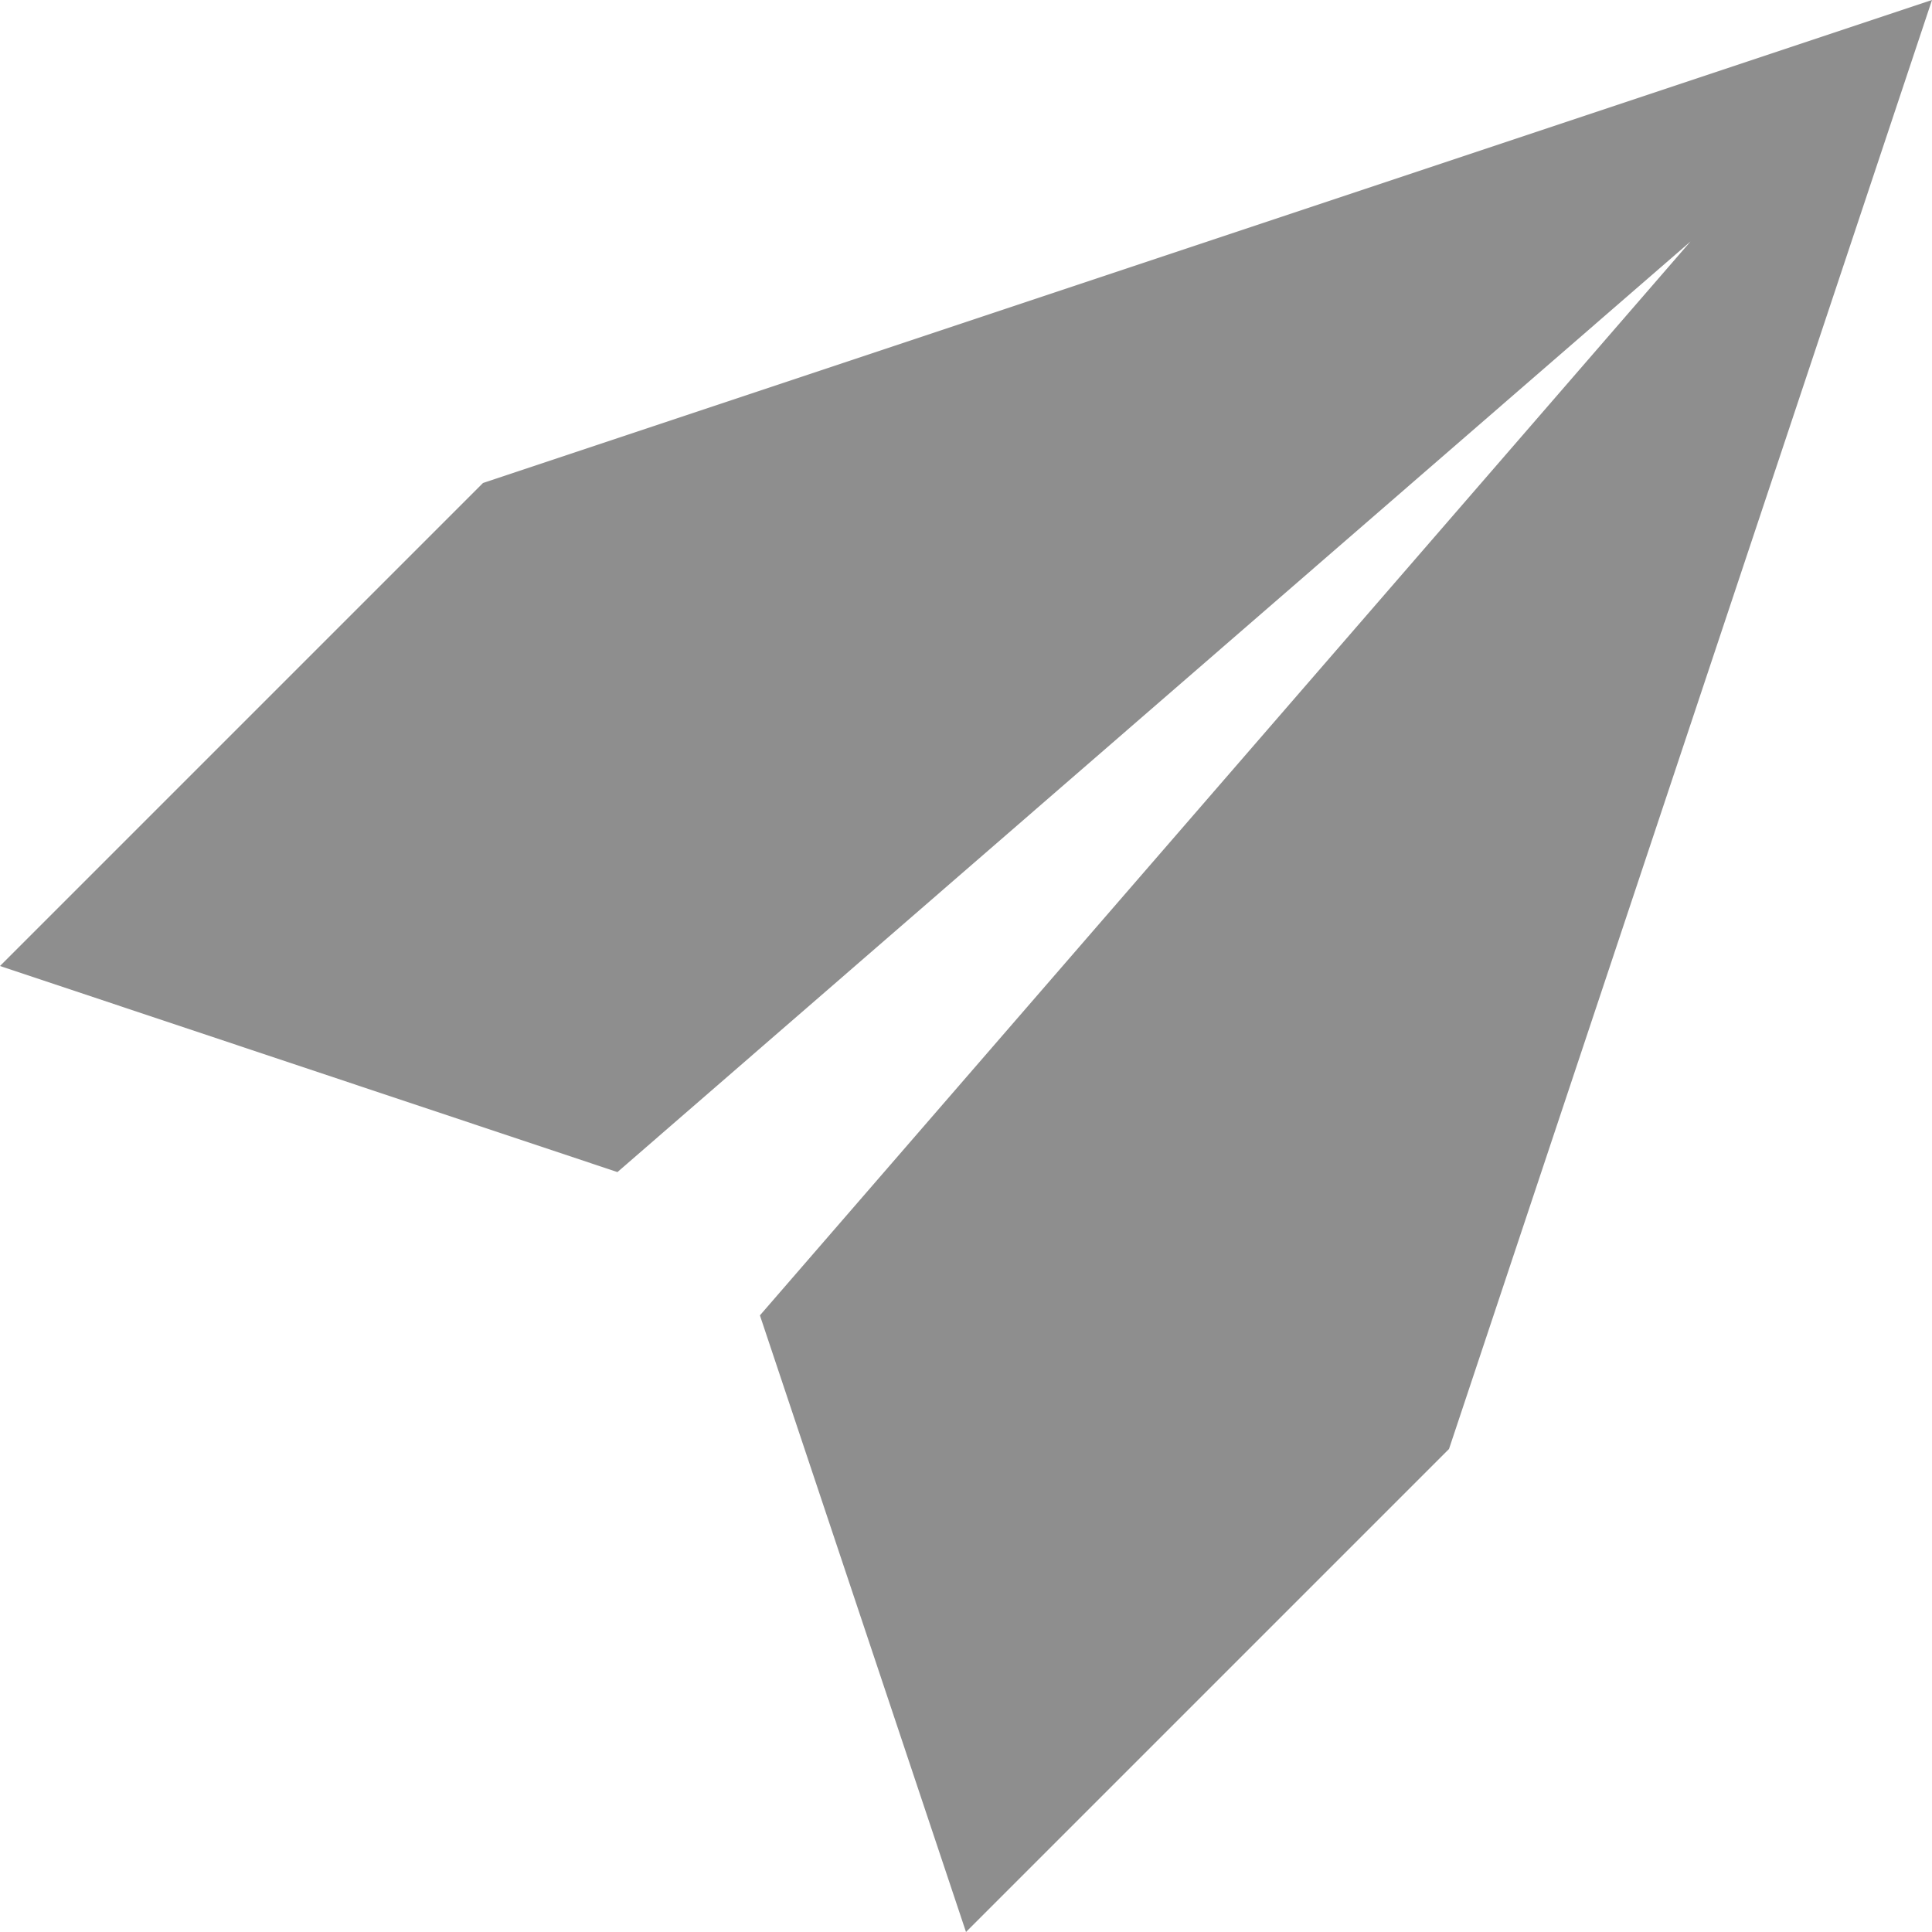
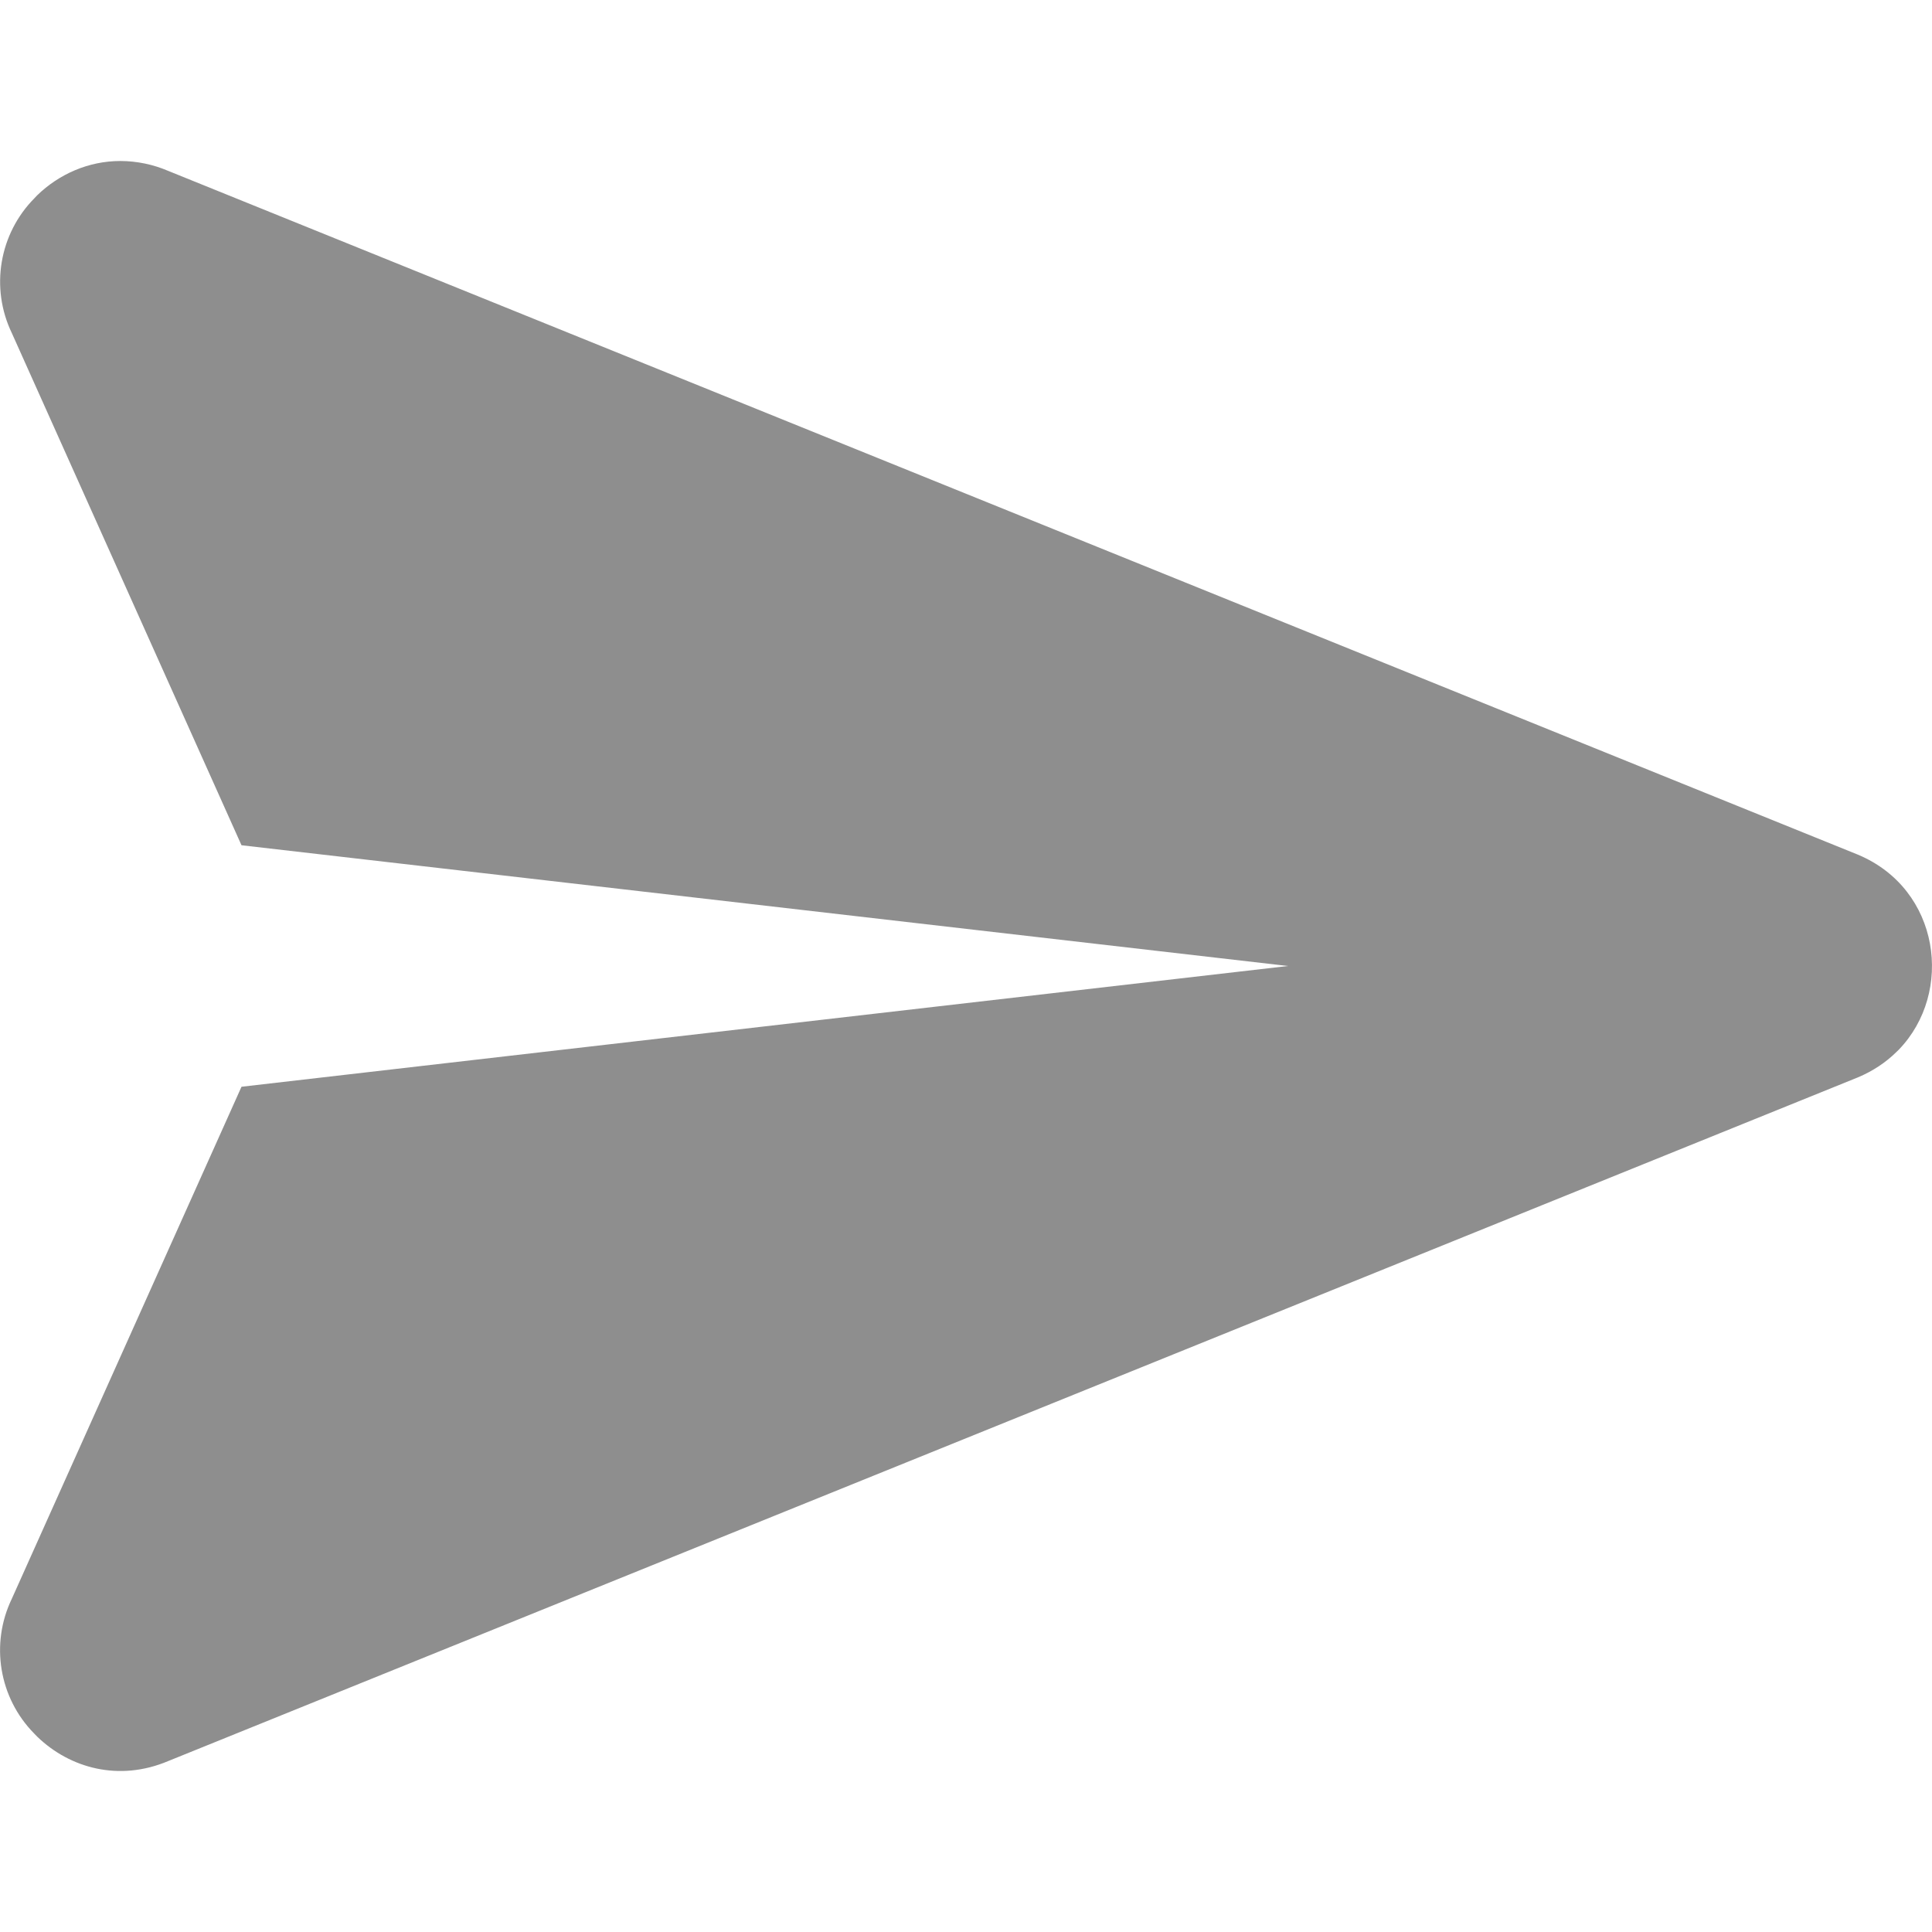
- <svg xmlns="http://www.w3.org/2000/svg" width="24" height="24">
-   <path fill="#8e8e8e" d="M6 6l-6 6 7.67 2.56L21 3 9.44 16.34 12 24l6-6 6-18" />
+ <svg height="24" width="24">
+   <path d="M.461 2.427L.43 2.46a1.474 1.474 0 0 0-.282 1.68L3 10.5 16 12 3 13.5.147 19.86a1.474 1.474 0 0 0 .277 1.674l.041.042c.403.388 1.013.56 1.626.3l20.99-8.493c.185-.078.343-.184.472-.31l.034-.033c.686-.71.517-1.994-.507-2.423L2.09 2.123A1.52 1.52 0 0 0 1.496 2c-.398 0-.764.164-1.035.427z" fill="#8e8e8e" fill-rule="evenodd" />
</svg>
